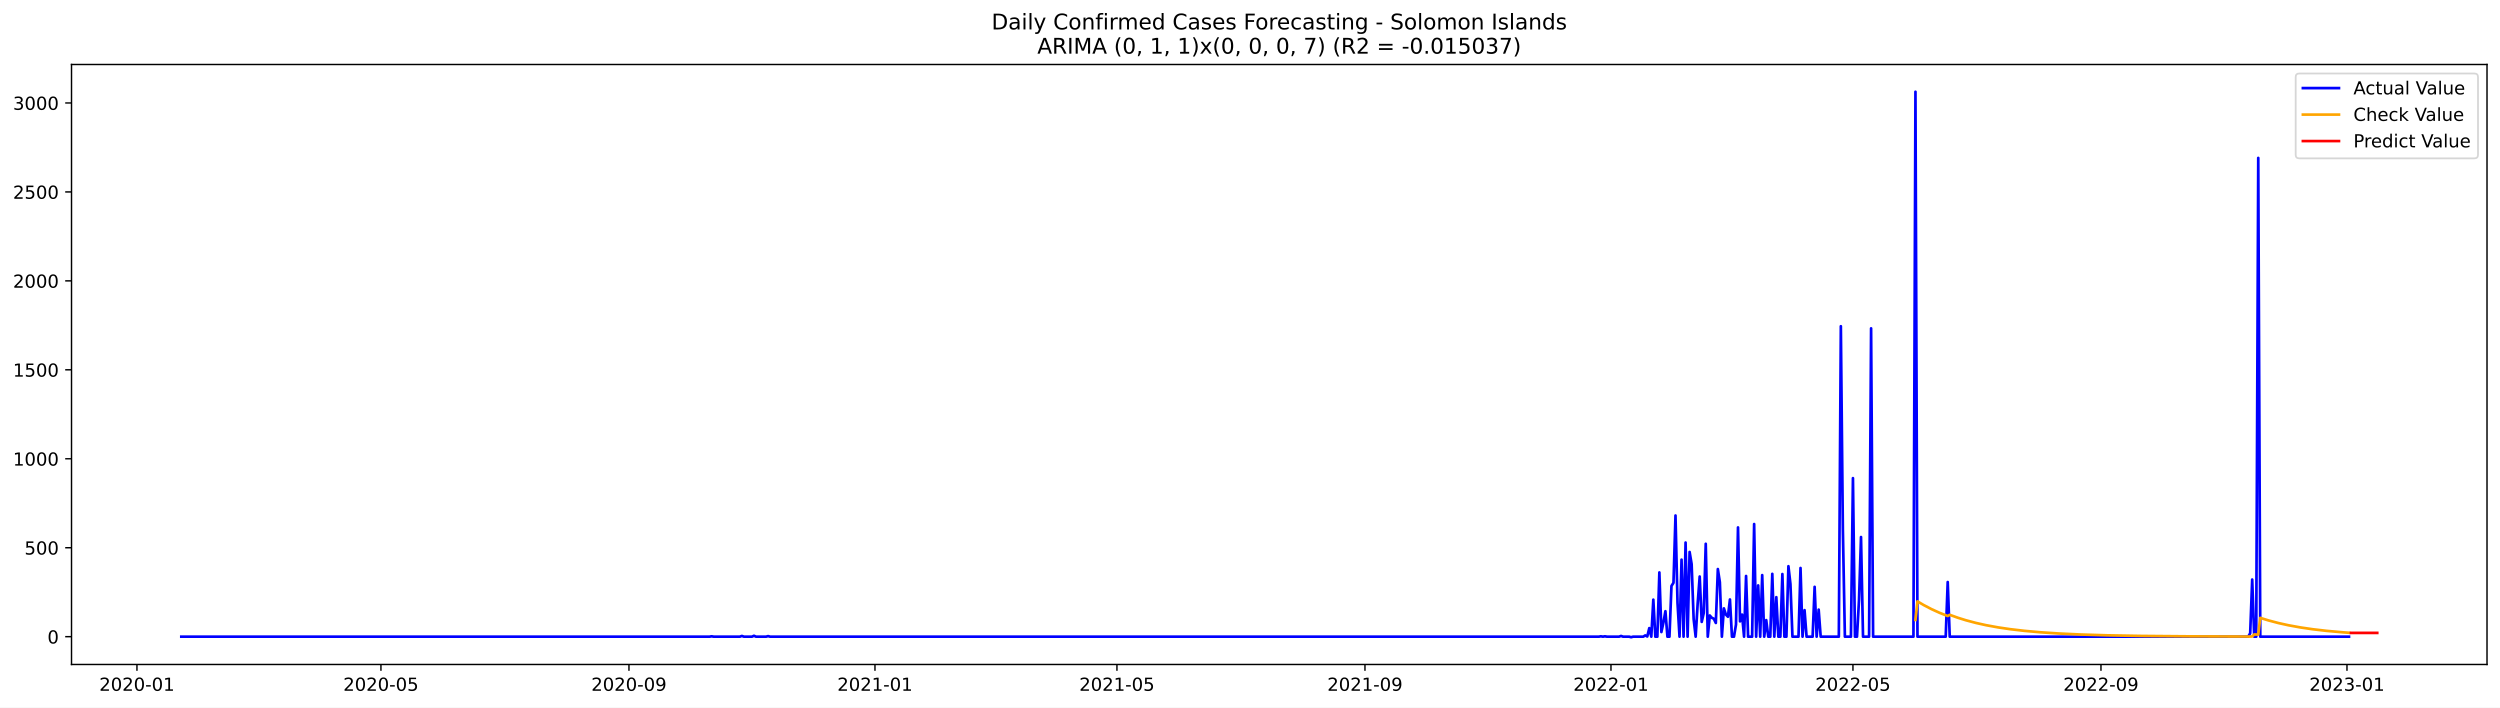
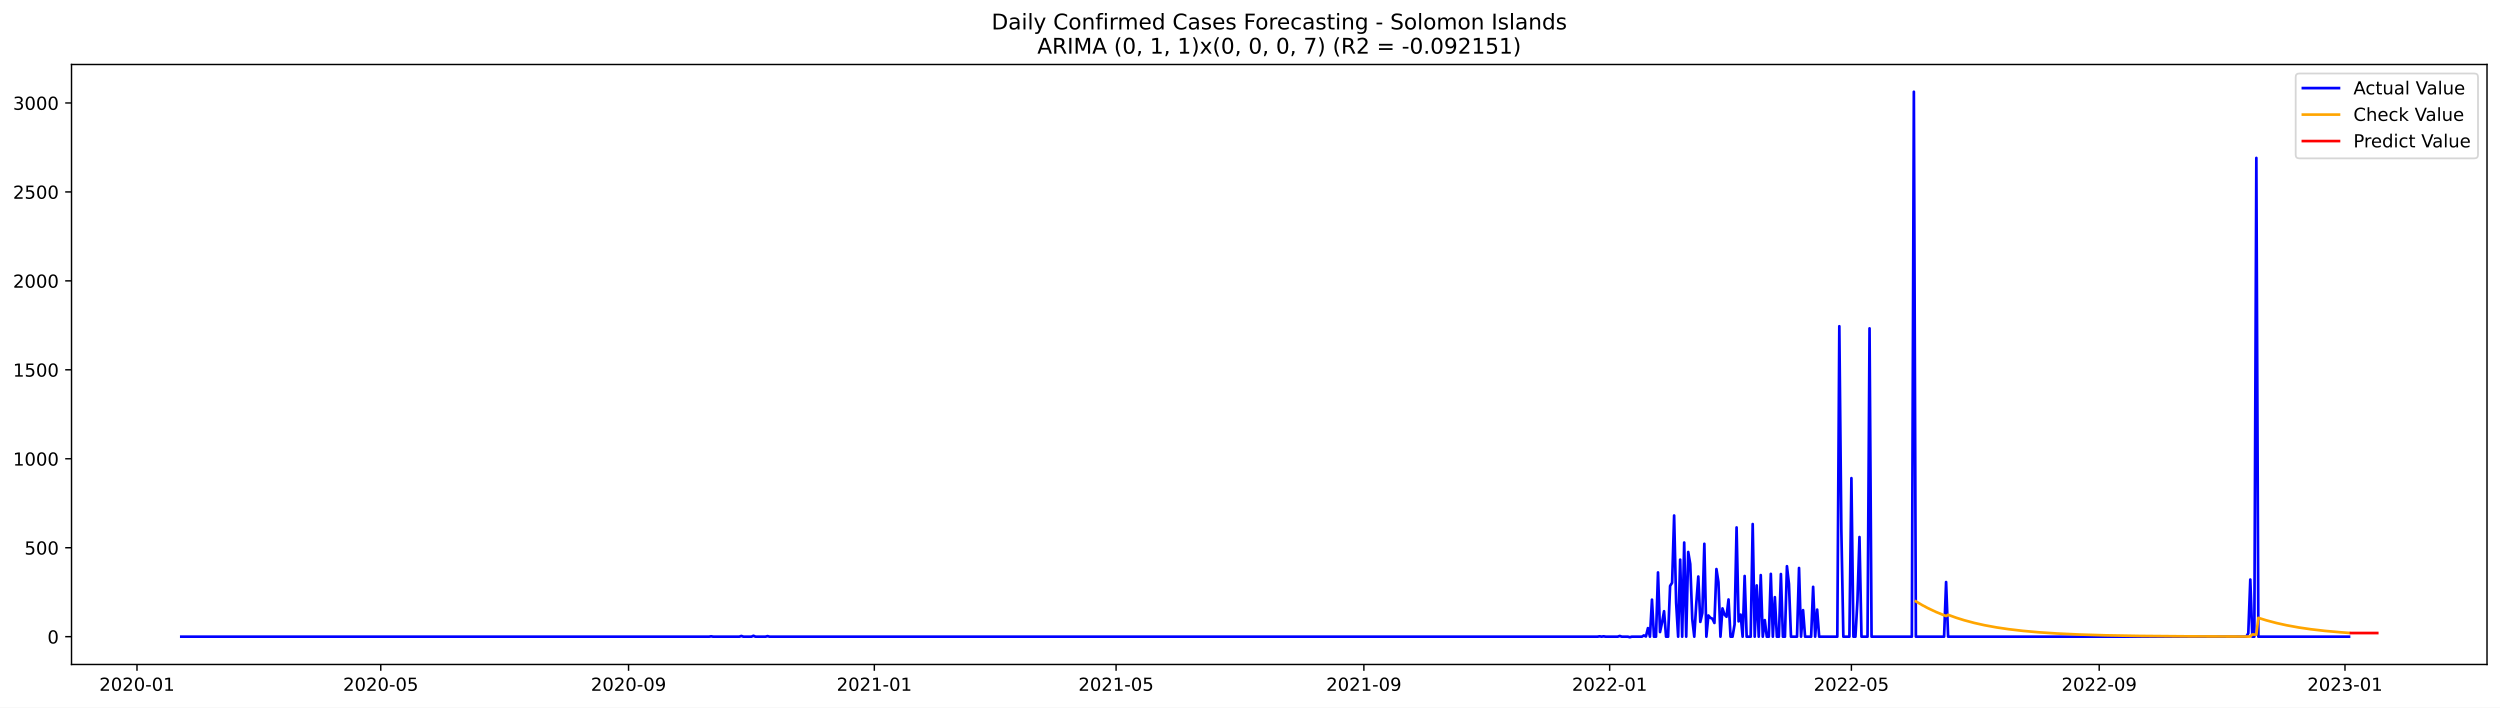
<svg xmlns="http://www.w3.org/2000/svg" xmlns:xlink="http://www.w3.org/1999/xlink" width="1386.05pt" height="392.274pt" viewBox="0 0 1386.05 392.274" version="1.1">
  <defs>
    <style type="text/css">*{stroke-linejoin: round; stroke-linecap: butt}</style>
  </defs>
  <g id="figure_1">
    <g id="patch_1">
      <path d="M 0 392.274  L 1386.05 392.274  L 1386.05 0  L 0 0  z " style="fill: #ffffff" />
    </g>
    <g id="axes_1">
      <g id="patch_2">
        <path d="M 39.65 368.396  L 1378.85 368.396  L 1378.85 35.755  L 39.65 35.755  z " style="fill: #ffffff" />
      </g>
      <g id="matplotlib.axis_1">
        <g id="xtick_1">
          <g id="line2d_1">
            <defs>
-               <path id="m6418fdd9ac" d="M 0 0  L 0 3.5  " style="stroke: #000000; stroke-width: 0.8" />
+               <path id="m5540fcd10d" d="M 0 0  L 0 3.5  " style="stroke: #000000; stroke-width: 0.8" />
            </defs>
            <g>
-               <use xlink:href="#m6418fdd9ac" x="75.928" y="368.396" style="stroke: #000000; stroke-width: 0.8" />
+               <use xlink:href="#m5540fcd10d" x="75.95" y="368.396" style="stroke: #000000; stroke-width: 0.8" />
            </g>
          </g>
          <g id="text_1">
-             <g transform="translate(55.03628 382.9939)scale(0.1 -0.1)">
+             <g transform="translate(55.05884 382.9939)scale(0.1 -0.1)">
              <defs>
                <path id="DejaVuSans-32" d="M 1228 531  L 3431 531  L 3431 0  L 469 0  L 469 531  Q 828 903 1448 1529  Q 2069 2156 2228 2338  Q 2531 2678 2651 2914  Q 2772 3150 2772 3378  Q 2772 3750 2511 3984  Q 2250 4219 1831 4219  Q 1534 4219 1204 4116  Q 875 4013 500 3803  L 500 4441  Q 881 4594 1212 4672  Q 1544 4750 1819 4750  Q 2544 4750 2975 4387  Q 3406 4025 3406 3419  Q 3406 3131 3298 2873  Q 3191 2616 2906 2266  Q 2828 2175 2409 1742  Q 1991 1309 1228 531  z " transform="scale(0.015625)" />
                <path id="DejaVuSans-30" d="M 2034 4250  Q 1547 4250 1301 3770  Q 1056 3291 1056 2328  Q 1056 1369 1301 889  Q 1547 409 2034 409  Q 2525 409 2770 889  Q 3016 1369 3016 2328  Q 3016 3291 2770 3770  Q 2525 4250 2034 4250  z M 2034 4750  Q 2819 4750 3233 4129  Q 3647 3509 3647 2328  Q 3647 1150 3233 529  Q 2819 -91 2034 -91  Q 1250 -91 836 529  Q 422 1150 422 2328  Q 422 3509 836 4129  Q 1250 4750 2034 4750  z " transform="scale(0.015625)" />
                <path id="DejaVuSans-2d" d="M 313 2009  L 1997 2009  L 1997 1497  L 313 1497  L 313 2009  z " transform="scale(0.015625)" />
                <path id="DejaVuSans-31" d="M 794 531  L 1825 531  L 1825 4091  L 703 3866  L 703 4441  L 1819 4666  L 2450 4666  L 2450 531  L 3481 531  L 3481 0  L 794 0  L 794 531  z " transform="scale(0.015625)" />
              </defs>
              <use xlink:href="#DejaVuSans-32" />
              <use xlink:href="#DejaVuSans-30" x="63.623" />
              <use xlink:href="#DejaVuSans-32" x="127.246" />
              <use xlink:href="#DejaVuSans-30" x="190.869" />
              <use xlink:href="#DejaVuSans-2d" x="254.492" />
              <use xlink:href="#DejaVuSans-30" x="290.576" />
              <use xlink:href="#DejaVuSans-31" x="354.199" />
            </g>
          </g>
        </g>
        <g id="xtick_2">
          <g id="line2d_2">
            <g>
-               <use xlink:href="#m6418fdd9ac" x="211.2" y="368.396" style="stroke: #000000; stroke-width: 0.8" />
+               <use xlink:href="#m5540fcd10d" x="211.099" y="368.396" style="stroke: #000000; stroke-width: 0.8" />
            </g>
          </g>
          <g id="text_2">
-             <g transform="translate(190.309 382.9939)scale(0.1 -0.1)">
+             <g transform="translate(190.2075 382.9939)scale(0.1 -0.1)">
              <defs>
                <path id="DejaVuSans-35" d="M 691 4666  L 3169 4666  L 3169 4134  L 1269 4134  L 1269 2991  Q 1406 3038 1543 3061  Q 1681 3084 1819 3084  Q 2600 3084 3056 2656  Q 3513 2228 3513 1497  Q 3513 744 3044 326  Q 2575 -91 1722 -91  Q 1428 -91 1123 -41  Q 819 9 494 109  L 494 744  Q 775 591 1075 516  Q 1375 441 1709 441  Q 2250 441 2565 725  Q 2881 1009 2881 1497  Q 2881 1984 2565 2268  Q 2250 2553 1709 2553  Q 1456 2553 1204 2497  Q 953 2441 691 2322  L 691 4666  z " transform="scale(0.015625)" />
              </defs>
              <use xlink:href="#DejaVuSans-32" />
              <use xlink:href="#DejaVuSans-30" x="63.623" />
              <use xlink:href="#DejaVuSans-32" x="127.246" />
              <use xlink:href="#DejaVuSans-30" x="190.869" />
              <use xlink:href="#DejaVuSans-2d" x="254.492" />
              <use xlink:href="#DejaVuSans-30" x="290.576" />
              <use xlink:href="#DejaVuSans-35" x="354.199" />
            </g>
          </g>
        </g>
        <g id="xtick_3">
          <g id="line2d_3">
            <g>
-               <use xlink:href="#m6418fdd9ac" x="348.709" y="368.396" style="stroke: #000000; stroke-width: 0.8" />
+               <use xlink:href="#m5540fcd10d" x="348.481" y="368.396" style="stroke: #000000; stroke-width: 0.8" />
            </g>
          </g>
          <g id="text_3">
-             <g transform="translate(327.8176 382.9939)scale(0.1 -0.1)">
+             <g transform="translate(327.59 382.9939)scale(0.1 -0.1)">
              <defs>
                <path id="DejaVuSans-39" d="M 703 97  L 703 672  Q 941 559 1184 500  Q 1428 441 1663 441  Q 2288 441 2617 861  Q 2947 1281 2994 2138  Q 2813 1869 2534 1725  Q 2256 1581 1919 1581  Q 1219 1581 811 2004  Q 403 2428 403 3163  Q 403 3881 828 4315  Q 1253 4750 1959 4750  Q 2769 4750 3195 4129  Q 3622 3509 3622 2328  Q 3622 1225 3098 567  Q 2575 -91 1691 -91  Q 1453 -91 1209 -44  Q 966 3 703 97  z M 1959 2075  Q 2384 2075 2632 2365  Q 2881 2656 2881 3163  Q 2881 3666 2632 3958  Q 2384 4250 1959 4250  Q 1534 4250 1286 3958  Q 1038 3666 1038 3163  Q 1038 2656 1286 2365  Q 1534 2075 1959 2075  z " transform="scale(0.015625)" />
              </defs>
              <use xlink:href="#DejaVuSans-32" />
              <use xlink:href="#DejaVuSans-30" x="63.623" />
              <use xlink:href="#DejaVuSans-32" x="127.246" />
              <use xlink:href="#DejaVuSans-30" x="190.869" />
              <use xlink:href="#DejaVuSans-2d" x="254.492" />
              <use xlink:href="#DejaVuSans-30" x="290.576" />
              <use xlink:href="#DejaVuSans-39" x="354.199" />
            </g>
          </g>
        </g>
        <g id="xtick_4">
          <g id="line2d_4">
            <g>
-               <use xlink:href="#m6418fdd9ac" x="485.1" y="368.396" style="stroke: #000000; stroke-width: 0.8" />
+               <use xlink:href="#m5540fcd10d" x="484.747" y="368.396" style="stroke: #000000; stroke-width: 0.8" />
            </g>
          </g>
          <g id="text_4">
-             <g transform="translate(464.2083 382.9939)scale(0.1 -0.1)">
+             <g transform="translate(463.8555 382.9939)scale(0.1 -0.1)">
              <use xlink:href="#DejaVuSans-32" />
              <use xlink:href="#DejaVuSans-30" x="63.623" />
              <use xlink:href="#DejaVuSans-32" x="127.246" />
              <use xlink:href="#DejaVuSans-31" x="190.869" />
              <use xlink:href="#DejaVuSans-2d" x="254.492" />
              <use xlink:href="#DejaVuSans-30" x="290.576" />
              <use xlink:href="#DejaVuSans-31" x="354.199" />
            </g>
          </g>
        </g>
        <g id="xtick_5">
          <g id="line2d_5">
            <g>
-               <use xlink:href="#m6418fdd9ac" x="619.255" y="368.396" style="stroke: #000000; stroke-width: 0.8" />
+               <use xlink:href="#m5540fcd10d" x="618.779" y="368.396" style="stroke: #000000; stroke-width: 0.8" />
            </g>
          </g>
          <g id="text_5">
-             <g transform="translate(598.3631 382.9939)scale(0.1 -0.1)">
+             <g transform="translate(597.8872 382.9939)scale(0.1 -0.1)">
              <use xlink:href="#DejaVuSans-32" />
              <use xlink:href="#DejaVuSans-30" x="63.623" />
              <use xlink:href="#DejaVuSans-32" x="127.246" />
              <use xlink:href="#DejaVuSans-31" x="190.869" />
              <use xlink:href="#DejaVuSans-2d" x="254.492" />
              <use xlink:href="#DejaVuSans-30" x="290.576" />
              <use xlink:href="#DejaVuSans-35" x="354.199" />
            </g>
          </g>
        </g>
        <g id="xtick_6">
          <g id="line2d_6">
            <g>
-               <use xlink:href="#m6418fdd9ac" x="756.763" y="368.396" style="stroke: #000000; stroke-width: 0.8" />
+               <use xlink:href="#m5540fcd10d" x="756.161" y="368.396" style="stroke: #000000; stroke-width: 0.8" />
            </g>
          </g>
          <g id="text_6">
-             <g transform="translate(735.8717 382.9939)scale(0.1 -0.1)">
+             <g transform="translate(735.2697 382.9939)scale(0.1 -0.1)">
              <use xlink:href="#DejaVuSans-32" />
              <use xlink:href="#DejaVuSans-30" x="63.623" />
              <use xlink:href="#DejaVuSans-32" x="127.246" />
              <use xlink:href="#DejaVuSans-31" x="190.869" />
              <use xlink:href="#DejaVuSans-2d" x="254.492" />
              <use xlink:href="#DejaVuSans-30" x="290.576" />
              <use xlink:href="#DejaVuSans-39" x="354.199" />
            </g>
          </g>
        </g>
        <g id="xtick_7">
          <g id="line2d_7">
            <g>
-               <use xlink:href="#m6418fdd9ac" x="893.154" y="368.396" style="stroke: #000000; stroke-width: 0.8" />
+               <use xlink:href="#m5540fcd10d" x="892.427" y="368.396" style="stroke: #000000; stroke-width: 0.8" />
            </g>
          </g>
          <g id="text_7">
-             <g transform="translate(872.2624 382.9939)scale(0.1 -0.1)">
+             <g transform="translate(871.5352 382.9939)scale(0.1 -0.1)">
              <use xlink:href="#DejaVuSans-32" />
              <use xlink:href="#DejaVuSans-30" x="63.623" />
              <use xlink:href="#DejaVuSans-32" x="127.246" />
              <use xlink:href="#DejaVuSans-32" x="190.869" />
              <use xlink:href="#DejaVuSans-2d" x="254.492" />
              <use xlink:href="#DejaVuSans-30" x="290.576" />
              <use xlink:href="#DejaVuSans-31" x="354.199" />
            </g>
          </g>
        </g>
        <g id="xtick_8">
          <g id="line2d_8">
            <g>
-               <use xlink:href="#m6418fdd9ac" x="1027.309" y="368.396" style="stroke: #000000; stroke-width: 0.8" />
+               <use xlink:href="#m5540fcd10d" x="1026.458" y="368.396" style="stroke: #000000; stroke-width: 0.8" />
            </g>
          </g>
          <g id="text_8">
-             <g transform="translate(1006.417 382.9939)scale(0.1 -0.1)">
+             <g transform="translate(1005.567 382.9939)scale(0.1 -0.1)">
              <use xlink:href="#DejaVuSans-32" />
              <use xlink:href="#DejaVuSans-30" x="63.623" />
              <use xlink:href="#DejaVuSans-32" x="127.246" />
              <use xlink:href="#DejaVuSans-32" x="190.869" />
              <use xlink:href="#DejaVuSans-2d" x="254.492" />
              <use xlink:href="#DejaVuSans-30" x="290.576" />
              <use xlink:href="#DejaVuSans-35" x="354.199" />
            </g>
          </g>
        </g>
        <g id="xtick_9">
          <g id="line2d_9">
            <g>
-               <use xlink:href="#m6418fdd9ac" x="1164.817" y="368.396" style="stroke: #000000; stroke-width: 0.8" />
+               <use xlink:href="#m5540fcd10d" x="1163.841" y="368.396" style="stroke: #000000; stroke-width: 0.8" />
            </g>
          </g>
          <g id="text_9">
-             <g transform="translate(1143.926 382.9939)scale(0.1 -0.1)">
+             <g transform="translate(1142.949 382.9939)scale(0.1 -0.1)">
              <use xlink:href="#DejaVuSans-32" />
              <use xlink:href="#DejaVuSans-30" x="63.623" />
              <use xlink:href="#DejaVuSans-32" x="127.246" />
              <use xlink:href="#DejaVuSans-32" x="190.869" />
              <use xlink:href="#DejaVuSans-2d" x="254.492" />
              <use xlink:href="#DejaVuSans-30" x="290.576" />
              <use xlink:href="#DejaVuSans-39" x="354.199" />
            </g>
          </g>
        </g>
        <g id="xtick_10">
          <g id="line2d_10">
            <g>
-               <use xlink:href="#m6418fdd9ac" x="1301.208" y="368.396" style="stroke: #000000; stroke-width: 0.8" />
+               <use xlink:href="#m5540fcd10d" x="1300.106" y="368.396" style="stroke: #000000; stroke-width: 0.8" />
            </g>
          </g>
          <g id="text_10">
-             <g transform="translate(1280.317 382.9939)scale(0.1 -0.1)">
+             <g transform="translate(1279.215 382.9939)scale(0.1 -0.1)">
              <defs>
                <path id="DejaVuSans-33" d="M 2597 2516  Q 3050 2419 3304 2112  Q 3559 1806 3559 1356  Q 3559 666 3084 287  Q 2609 -91 1734 -91  Q 1441 -91 1130 -33  Q 819 25 488 141  L 488 750  Q 750 597 1062 519  Q 1375 441 1716 441  Q 2309 441 2620 675  Q 2931 909 2931 1356  Q 2931 1769 2642 2001  Q 2353 2234 1838 2234  L 1294 2234  L 1294 2753  L 1863 2753  Q 2328 2753 2575 2939  Q 2822 3125 2822 3475  Q 2822 3834 2567 4026  Q 2313 4219 1838 4219  Q 1578 4219 1281 4162  Q 984 4106 628 3988  L 628 4550  Q 988 4650 1302 4700  Q 1616 4750 1894 4750  Q 2613 4750 3031 4423  Q 3450 4097 3450 3541  Q 3450 3153 3228 2886  Q 3006 2619 2597 2516  z " transform="scale(0.015625)" />
              </defs>
              <use xlink:href="#DejaVuSans-32" />
              <use xlink:href="#DejaVuSans-30" x="63.623" />
              <use xlink:href="#DejaVuSans-32" x="127.246" />
              <use xlink:href="#DejaVuSans-33" x="190.869" />
              <use xlink:href="#DejaVuSans-2d" x="254.492" />
              <use xlink:href="#DejaVuSans-30" x="290.576" />
              <use xlink:href="#DejaVuSans-31" x="354.199" />
            </g>
          </g>
        </g>
      </g>
      <g id="matplotlib.axis_2">
        <g id="ytick_1">
          <g id="line2d_11">
            <defs>
-               <path id="mc18c815f8c" d="M 0 0  L -3.5 0  " style="stroke: #000000; stroke-width: 0.8" />
+               <path id="me54e53b4fc" d="M 0 0  L -3.5 0  " style="stroke: #000000; stroke-width: 0.8" />
            </defs>
            <g>
-               <use xlink:href="#mc18c815f8c" x="39.65" y="352.98" style="stroke: #000000; stroke-width: 0.8" />
+               <use xlink:href="#me54e53b4fc" x="39.65" y="352.98" style="stroke: #000000; stroke-width: 0.8" />
            </g>
          </g>
          <g id="text_11">
            <g transform="translate(26.2875 356.7788)scale(0.1 -0.1)">
              <use xlink:href="#DejaVuSans-30" />
            </g>
          </g>
        </g>
        <g id="ytick_2">
          <g id="line2d_12">
            <g>
-               <use xlink:href="#mc18c815f8c" x="39.65" y="303.665" style="stroke: #000000; stroke-width: 0.8" />
+               <use xlink:href="#me54e53b4fc" x="39.65" y="303.665" style="stroke: #000000; stroke-width: 0.8" />
            </g>
          </g>
          <g id="text_12">
            <g transform="translate(13.5625 307.4638)scale(0.1 -0.1)">
              <use xlink:href="#DejaVuSans-35" />
              <use xlink:href="#DejaVuSans-30" x="63.623" />
              <use xlink:href="#DejaVuSans-30" x="127.246" />
            </g>
          </g>
        </g>
        <g id="ytick_3">
          <g id="line2d_13">
            <g>
-               <use xlink:href="#mc18c815f8c" x="39.65" y="254.349" style="stroke: #000000; stroke-width: 0.8" />
+               <use xlink:href="#me54e53b4fc" x="39.65" y="254.349" style="stroke: #000000; stroke-width: 0.8" />
            </g>
          </g>
          <g id="text_13">
            <g transform="translate(7.2 258.1487)scale(0.1 -0.1)">
              <use xlink:href="#DejaVuSans-31" />
              <use xlink:href="#DejaVuSans-30" x="63.623" />
              <use xlink:href="#DejaVuSans-30" x="127.246" />
              <use xlink:href="#DejaVuSans-30" x="190.869" />
            </g>
          </g>
        </g>
        <g id="ytick_4">
          <g id="line2d_14">
            <g>
-               <use xlink:href="#mc18c815f8c" x="39.65" y="205.034" style="stroke: #000000; stroke-width: 0.8" />
+               <use xlink:href="#me54e53b4fc" x="39.65" y="205.034" style="stroke: #000000; stroke-width: 0.8" />
            </g>
          </g>
          <g id="text_14">
            <g transform="translate(7.2 208.8336)scale(0.1 -0.1)">
              <use xlink:href="#DejaVuSans-31" />
              <use xlink:href="#DejaVuSans-35" x="63.623" />
              <use xlink:href="#DejaVuSans-30" x="127.246" />
              <use xlink:href="#DejaVuSans-30" x="190.869" />
            </g>
          </g>
        </g>
        <g id="ytick_5">
          <g id="line2d_15">
            <g>
-               <use xlink:href="#mc18c815f8c" x="39.65" y="155.719" style="stroke: #000000; stroke-width: 0.8" />
+               <use xlink:href="#me54e53b4fc" x="39.65" y="155.719" style="stroke: #000000; stroke-width: 0.8" />
            </g>
          </g>
          <g id="text_15">
            <g transform="translate(7.2 159.5186)scale(0.1 -0.1)">
              <use xlink:href="#DejaVuSans-32" />
              <use xlink:href="#DejaVuSans-30" x="63.623" />
              <use xlink:href="#DejaVuSans-30" x="127.246" />
              <use xlink:href="#DejaVuSans-30" x="190.869" />
            </g>
          </g>
        </g>
        <g id="ytick_6">
          <g id="line2d_16">
            <g>
-               <use xlink:href="#mc18c815f8c" x="39.65" y="106.404" style="stroke: #000000; stroke-width: 0.8" />
+               <use xlink:href="#me54e53b4fc" x="39.65" y="106.404" style="stroke: #000000; stroke-width: 0.8" />
            </g>
          </g>
          <g id="text_16">
            <g transform="translate(7.2 110.2035)scale(0.1 -0.1)">
              <use xlink:href="#DejaVuSans-32" />
              <use xlink:href="#DejaVuSans-35" x="63.623" />
              <use xlink:href="#DejaVuSans-30" x="127.246" />
              <use xlink:href="#DejaVuSans-30" x="190.869" />
            </g>
          </g>
        </g>
        <g id="ytick_7">
          <g id="line2d_17">
            <g>
-               <use xlink:href="#mc18c815f8c" x="39.65" y="57.089" style="stroke: #000000; stroke-width: 0.8" />
+               <use xlink:href="#me54e53b4fc" x="39.65" y="57.089" style="stroke: #000000; stroke-width: 0.8" />
            </g>
          </g>
          <g id="text_17">
            <g transform="translate(7.2 60.88842)scale(0.1 -0.1)">
              <use xlink:href="#DejaVuSans-33" />
              <use xlink:href="#DejaVuSans-30" x="63.623" />
              <use xlink:href="#DejaVuSans-30" x="127.246" />
              <use xlink:href="#DejaVuSans-30" x="190.869" />
            </g>
          </g>
        </g>
      </g>
      <g id="line2d_18">
-         <path d="M 100.523 352.98  L 393.427 352.98  L 394.545 352.782  L 395.663 352.98  L 410.197 352.98  L 411.315 352.585  L 412.433 352.98  L 416.904 352.98  L 418.022 352.486  L 419.14 352.98  L 424.73 352.98  L 425.848 352.684  L 426.966 352.98  L 886.446 352.98  L 887.564 352.782  L 888.682 352.98  L 889.8 352.782  L 890.918 352.98  L 897.626 352.98  L 898.744 352.585  L 899.862 352.98  L 903.215 352.98  L 904.333 353.276  L 905.451 352.98  L 911.041 352.98  L 912.159 352.289  L 913.277 352.881  L 914.395 348.245  L 915.513 352.98  L 916.631 332.465  L 917.749 352.98  L 918.867 352.98  L 919.985 317.374  L 921.103 350.415  L 922.221 345.188  L 923.339 338.875  L 924.457 352.98  L 925.575 352.98  L 926.693 324.87  L 927.81 323.095  L 928.928 285.812  L 930.046 334.24  L 931.164 352.98  L 932.282 310.273  L 933.4 352.98  L 934.518 300.804  L 935.636 352.98  L 936.754 306.032  L 937.872 312.739  L 938.99 343.215  L 940.108 352.98  L 941.226 334.536  L 942.344 319.643  L 943.462 344.793  L 944.58 339.862  L 945.698 301.495  L 946.816 352.98  L 947.934 341.243  L 949.052 342.525  L 950.17 343.018  L 951.288 345.385  L 952.406 315.5  L 953.523 322.799  L 954.641 352.98  L 955.759 337.297  L 956.877 340.749  L 957.995 341.933  L 959.113 332.366  L 960.231 352.98  L 961.349 352.98  L 962.467 346.273  L 963.585 292.421  L 964.703 344.497  L 965.821 340.749  L 966.939 352.98  L 968.057 319.347  L 969.175 352.98  L 971.411 352.98  L 972.529 290.547  L 973.647 352.98  L 974.765 324.574  L 975.883 352.98  L 977.001 318.854  L 978.119 352.98  L 979.236 343.807  L 980.354 352.98  L 981.472 352.98  L 982.59 318.163  L 983.708 352.98  L 984.826 331.084  L 985.944 352.98  L 987.062 352.98  L 988.18 318.262  L 989.298 352.98  L 990.416 352.98  L 991.534 313.922  L 992.652 323.785  L 993.77 352.98  L 997.124 352.98  L 998.242 314.908  L 999.36 352.98  L 1000.478 338.284  L 1001.596 352.98  L 1004.949 352.98  L 1006.067 325.363  L 1007.185 352.98  L 1008.303 337.988  L 1009.421 352.98  L 1019.483 352.98  L 1020.601 180.87  L 1021.719 293.407  L 1022.837 352.98  L 1026.191 352.98  L 1027.309 265.1  L 1028.427 352.98  L 1029.545 352.98  L 1030.662 332.859  L 1031.78 297.747  L 1032.898 352.98  L 1036.252 352.98  L 1037.37 182.054  L 1038.488 352.98  L 1060.847 352.98  L 1061.965 50.876  L 1063.083 352.98  L 1078.735 352.98  L 1079.853 322.7  L 1080.971 352.98  L 1246.428 352.98  L 1247.546 351.106  L 1248.664 321.319  L 1249.782 352.98  L 1250.9 352.98  L 1252.018 87.566  L 1253.136 352.98  L 1302.326 352.98  L 1302.326 352.98  " clip-path="url(#p4c3e282654)" style="fill: none; stroke: #0000ff; stroke-width: 1.5; stroke-linecap: square" />
+         <path d="M 100.523 352.98  L 393.159 352.98  L 394.276 352.782  L 395.392 352.98  L 409.913 352.98  L 411.029 352.585  L 412.146 352.98  L 416.614 352.98  L 417.731 352.486  L 418.848 352.98  L 424.433 352.98  L 425.55 352.684  L 426.667 352.98  L 885.725 352.98  L 886.842 352.782  L 887.959 352.98  L 889.076 352.782  L 890.193 352.98  L 896.894 352.98  L 898.011 352.585  L 899.128 352.98  L 902.479 352.98  L 903.596 353.276  L 904.713 352.98  L 910.298 352.98  L 911.414 352.289  L 912.531 352.881  L 913.648 348.245  L 914.765 352.98  L 915.882 332.465  L 916.999 352.98  L 918.116 352.98  L 919.233 317.374  L 920.35 350.415  L 921.467 345.188  L 922.584 338.875  L 923.701 352.98  L 924.818 352.98  L 925.935 324.87  L 927.052 323.095  L 928.168 285.812  L 929.285 334.24  L 930.402 352.98  L 931.519 310.273  L 932.636 352.98  L 933.753 300.804  L 934.87 352.98  L 935.987 306.032  L 937.104 312.739  L 938.221 343.215  L 939.338 352.98  L 940.455 334.536  L 941.572 319.643  L 942.689 344.793  L 943.805 339.862  L 944.922 301.495  L 946.039 352.98  L 947.156 341.243  L 948.273 342.525  L 949.39 343.018  L 950.507 345.385  L 951.624 315.5  L 952.741 322.799  L 953.858 352.98  L 954.975 337.297  L 956.092 340.749  L 957.209 341.933  L 958.326 332.366  L 959.442 352.98  L 960.559 352.98  L 961.676 346.273  L 962.793 292.421  L 963.91 344.497  L 965.027 340.749  L 966.144 352.98  L 967.261 319.347  L 968.378 352.98  L 970.612 352.98  L 971.729 290.547  L 972.846 352.98  L 973.963 324.574  L 975.08 352.98  L 976.196 318.854  L 977.313 352.98  L 978.43 343.807  L 979.547 352.98  L 980.664 352.98  L 981.781 318.163  L 982.898 352.98  L 984.015 331.084  L 985.132 352.98  L 986.249 352.98  L 987.366 318.262  L 988.483 352.98  L 989.6 352.98  L 990.717 313.922  L 991.833 323.785  L 992.95 352.98  L 996.301 352.98  L 997.418 314.908  L 998.535 352.98  L 999.652 338.284  L 1000.769 352.98  L 1004.12 352.98  L 1005.237 325.363  L 1006.354 352.98  L 1007.471 337.988  L 1008.587 352.98  L 1018.64 352.98  L 1019.757 180.87  L 1020.874 293.407  L 1021.991 352.98  L 1025.341 352.98  L 1026.458 265.1  L 1027.575 352.98  L 1028.692 352.98  L 1029.809 332.859  L 1030.926 297.747  L 1032.043 352.98  L 1035.394 352.98  L 1036.511 182.054  L 1037.628 352.98  L 1059.966 352.98  L 1061.083 50.876  L 1062.2 352.98  L 1077.837 352.98  L 1078.954 322.7  L 1080.071 352.98  L 1245.377 352.98  L 1246.494 351.106  L 1247.611 321.319  L 1248.728 352.98  L 1249.844 352.98  L 1250.961 87.566  L 1252.078 352.98  L 1302.34 352.98  L 1302.34 352.98  " clip-path="url(#p10fe02a114)" style="fill: none; stroke: #0000ff; stroke-width: 1.5; stroke-linecap: square" />
      </g>
      <g id="line2d_19">
-         <path d="M 1061.965 343.686  L 1063.083 333.412  L 1066.437 335.4  L 1070.909 337.741  L 1075.381 339.769  L 1079.853 341.528  L 1080.971 340.868  L 1085.442 342.48  L 1089.914 343.878  L 1095.504 345.366  L 1101.094 346.612  L 1107.801 347.84  L 1114.509 348.831  L 1122.335 349.749  L 1131.279 350.552  L 1141.34 351.219  L 1153.638 351.791  L 1168.171 352.233  L 1187.176 352.573  L 1214.007 352.807  L 1247.546 352.92  L 1248.664 352.857  L 1249.782 351.75  L 1252.018 351.835  L 1253.136 342.563  L 1257.608 343.95  L 1263.197 345.426  L 1268.787 346.662  L 1275.495 347.88  L 1282.203 348.864  L 1290.028 349.774  L 1298.972 350.571  L 1302.326 350.816  L 1302.326 350.816  " clip-path="url(#p4c3e282654)" style="fill: none; stroke: #ffa500; stroke-width: 1.5; stroke-linecap: square" />
+         <path d="M 1062.2 333.408  L 1065.551 335.398  L 1068.902 337.185  L 1073.369 339.289  L 1077.837 341.113  L 1078.954 341.53  L 1080.071 340.869  L 1084.539 342.482  L 1089.006 343.88  L 1094.591 345.369  L 1100.176 346.615  L 1106.877 347.843  L 1113.579 348.835  L 1121.397 349.752  L 1130.333 350.555  L 1140.385 351.222  L 1152.672 351.793  L 1167.192 352.234  L 1186.179 352.574  L 1212.986 352.807  L 1246.494 352.921  L 1247.611 352.857  L 1248.728 351.75  L 1250.961 351.835  L 1252.078 342.556  L 1256.546 343.945  L 1262.131 345.423  L 1267.715 346.66  L 1274.417 347.88  L 1281.119 348.864  L 1288.937 349.775  L 1297.873 350.572  L 1302.34 350.893  L 1302.34 350.893  " clip-path="url(#p10fe02a114)" style="fill: none; stroke: #ffa500; stroke-width: 1.5; stroke-linecap: square" />
      </g>
      <g id="line2d_20">
-         <path d="M 1303.444 350.892  L 1304.562 350.892  L 1305.68 350.892  L 1306.798 350.892  L 1307.916 350.892  L 1309.034 350.892  L 1310.152 350.892  L 1311.27 350.892  L 1312.387 350.892  L 1313.505 350.892  L 1314.623 350.892  L 1315.741 350.892  L 1316.859 350.892  L 1317.977 350.892  " clip-path="url(#p4c3e282654)" style="fill: none; stroke: #ff0000; stroke-width: 1.5; stroke-linecap: square" />
+         <path d="M 1303.457 350.966  L 1304.574 350.966  L 1305.691 350.966  L 1306.808 350.966  L 1307.925 350.966  L 1309.042 350.966  L 1310.159 350.966  L 1311.276 350.966  L 1312.393 350.966  L 1313.51 350.966  L 1314.626 350.966  L 1315.743 350.966  L 1316.86 350.966  L 1317.977 350.966  " clip-path="url(#p10fe02a114)" style="fill: none; stroke: #ff0000; stroke-width: 1.5; stroke-linecap: square" />
      </g>
      <g id="patch_3">
        <path d="M 39.65 368.396  L 39.65 35.755  " style="fill: none; stroke: #000000; stroke-width: 0.8; stroke-linejoin: miter; stroke-linecap: square" />
      </g>
      <g id="patch_4">
        <path d="M 1378.85 368.396  L 1378.85 35.755  " style="fill: none; stroke: #000000; stroke-width: 0.8; stroke-linejoin: miter; stroke-linecap: square" />
      </g>
      <g id="patch_5">
        <path d="M 39.65 368.396  L 1378.85 368.396  " style="fill: none; stroke: #000000; stroke-width: 0.8; stroke-linejoin: miter; stroke-linecap: square" />
      </g>
      <g id="patch_6">
        <path d="M 39.65 35.755  L 1378.85 35.755  " style="fill: none; stroke: #000000; stroke-width: 0.8; stroke-linejoin: miter; stroke-linecap: square" />
      </g>
      <g id="text_18">
        <g transform="translate(549.7297 16.31812)scale(0.12 -0.12)">
          <defs>
            <path id="DejaVuSans-44" d="M 1259 4147  L 1259 519  L 2022 519  Q 2988 519 3436 956  Q 3884 1394 3884 2338  Q 3884 3275 3436 3711  Q 2988 4147 2022 4147  L 1259 4147  z M 628 4666  L 1925 4666  Q 3281 4666 3915 4102  Q 4550 3538 4550 2338  Q 4550 1131 3912 565  Q 3275 0 1925 0  L 628 0  L 628 4666  z " transform="scale(0.015625)" />
            <path id="DejaVuSans-61" d="M 2194 1759  Q 1497 1759 1228 1600  Q 959 1441 959 1056  Q 959 750 1161 570  Q 1363 391 1709 391  Q 2188 391 2477 730  Q 2766 1069 2766 1631  L 2766 1759  L 2194 1759  z M 3341 1997  L 3341 0  L 2766 0  L 2766 531  Q 2569 213 2275 61  Q 1981 -91 1556 -91  Q 1019 -91 701 211  Q 384 513 384 1019  Q 384 1609 779 1909  Q 1175 2209 1959 2209  L 2766 2209  L 2766 2266  Q 2766 2663 2505 2880  Q 2244 3097 1772 3097  Q 1472 3097 1187 3025  Q 903 2953 641 2809  L 641 3341  Q 956 3463 1253 3523  Q 1550 3584 1831 3584  Q 2591 3584 2966 3190  Q 3341 2797 3341 1997  z " transform="scale(0.015625)" />
            <path id="DejaVuSans-69" d="M 603 3500  L 1178 3500  L 1178 0  L 603 0  L 603 3500  z M 603 4863  L 1178 4863  L 1178 4134  L 603 4134  L 603 4863  z " transform="scale(0.015625)" />
            <path id="DejaVuSans-6c" d="M 603 4863  L 1178 4863  L 1178 0  L 603 0  L 603 4863  z " transform="scale(0.015625)" />
            <path id="DejaVuSans-79" d="M 2059 -325  Q 1816 -950 1584 -1140  Q 1353 -1331 966 -1331  L 506 -1331  L 506 -850  L 844 -850  Q 1081 -850 1212 -737  Q 1344 -625 1503 -206  L 1606 56  L 191 3500  L 800 3500  L 1894 763  L 2988 3500  L 3597 3500  L 2059 -325  z " transform="scale(0.015625)" />
            <path id="DejaVuSans-20" transform="scale(0.015625)" />
            <path id="DejaVuSans-43" d="M 4122 4306  L 4122 3641  Q 3803 3938 3442 4084  Q 3081 4231 2675 4231  Q 1875 4231 1450 3742  Q 1025 3253 1025 2328  Q 1025 1406 1450 917  Q 1875 428 2675 428  Q 3081 428 3442 575  Q 3803 722 4122 1019  L 4122 359  Q 3791 134 3420 21  Q 3050 -91 2638 -91  Q 1578 -91 968 557  Q 359 1206 359 2328  Q 359 3453 968 4101  Q 1578 4750 2638 4750  Q 3056 4750 3426 4639  Q 3797 4528 4122 4306  z " transform="scale(0.015625)" />
            <path id="DejaVuSans-6f" d="M 1959 3097  Q 1497 3097 1228 2736  Q 959 2375 959 1747  Q 959 1119 1226 758  Q 1494 397 1959 397  Q 2419 397 2687 759  Q 2956 1122 2956 1747  Q 2956 2369 2687 2733  Q 2419 3097 1959 3097  z M 1959 3584  Q 2709 3584 3137 3096  Q 3566 2609 3566 1747  Q 3566 888 3137 398  Q 2709 -91 1959 -91  Q 1206 -91 779 398  Q 353 888 353 1747  Q 353 2609 779 3096  Q 1206 3584 1959 3584  z " transform="scale(0.015625)" />
            <path id="DejaVuSans-6e" d="M 3513 2113  L 3513 0  L 2938 0  L 2938 2094  Q 2938 2591 2744 2837  Q 2550 3084 2163 3084  Q 1697 3084 1428 2787  Q 1159 2491 1159 1978  L 1159 0  L 581 0  L 581 3500  L 1159 3500  L 1159 2956  Q 1366 3272 1645 3428  Q 1925 3584 2291 3584  Q 2894 3584 3203 3211  Q 3513 2838 3513 2113  z " transform="scale(0.015625)" />
            <path id="DejaVuSans-66" d="M 2375 4863  L 2375 4384  L 1825 4384  Q 1516 4384 1395 4259  Q 1275 4134 1275 3809  L 1275 3500  L 2222 3500  L 2222 3053  L 1275 3053  L 1275 0  L 697 0  L 697 3053  L 147 3053  L 147 3500  L 697 3500  L 697 3744  Q 697 4328 969 4595  Q 1241 4863 1831 4863  L 2375 4863  z " transform="scale(0.015625)" />
            <path id="DejaVuSans-72" d="M 2631 2963  Q 2534 3019 2420 3045  Q 2306 3072 2169 3072  Q 1681 3072 1420 2755  Q 1159 2438 1159 1844  L 1159 0  L 581 0  L 581 3500  L 1159 3500  L 1159 2956  Q 1341 3275 1631 3429  Q 1922 3584 2338 3584  Q 2397 3584 2469 3576  Q 2541 3569 2628 3553  L 2631 2963  z " transform="scale(0.015625)" />
            <path id="DejaVuSans-6d" d="M 3328 2828  Q 3544 3216 3844 3400  Q 4144 3584 4550 3584  Q 5097 3584 5394 3201  Q 5691 2819 5691 2113  L 5691 0  L 5113 0  L 5113 2094  Q 5113 2597 4934 2840  Q 4756 3084 4391 3084  Q 3944 3084 3684 2787  Q 3425 2491 3425 1978  L 3425 0  L 2847 0  L 2847 2094  Q 2847 2600 2669 2842  Q 2491 3084 2119 3084  Q 1678 3084 1418 2786  Q 1159 2488 1159 1978  L 1159 0  L 581 0  L 581 3500  L 1159 3500  L 1159 2956  Q 1356 3278 1631 3431  Q 1906 3584 2284 3584  Q 2666 3584 2933 3390  Q 3200 3197 3328 2828  z " transform="scale(0.015625)" />
            <path id="DejaVuSans-65" d="M 3597 1894  L 3597 1613  L 953 1613  Q 991 1019 1311 708  Q 1631 397 2203 397  Q 2534 397 2845 478  Q 3156 559 3463 722  L 3463 178  Q 3153 47 2828 -22  Q 2503 -91 2169 -91  Q 1331 -91 842 396  Q 353 884 353 1716  Q 353 2575 817 3079  Q 1281 3584 2069 3584  Q 2775 3584 3186 3129  Q 3597 2675 3597 1894  z M 3022 2063  Q 3016 2534 2758 2815  Q 2500 3097 2075 3097  Q 1594 3097 1305 2825  Q 1016 2553 972 2059  L 3022 2063  z " transform="scale(0.015625)" />
            <path id="DejaVuSans-64" d="M 2906 2969  L 2906 4863  L 3481 4863  L 3481 0  L 2906 0  L 2906 525  Q 2725 213 2448 61  Q 2172 -91 1784 -91  Q 1150 -91 751 415  Q 353 922 353 1747  Q 353 2572 751 3078  Q 1150 3584 1784 3584  Q 2172 3584 2448 3432  Q 2725 3281 2906 2969  z M 947 1747  Q 947 1113 1208 752  Q 1469 391 1925 391  Q 2381 391 2643 752  Q 2906 1113 2906 1747  Q 2906 2381 2643 2742  Q 2381 3103 1925 3103  Q 1469 3103 1208 2742  Q 947 2381 947 1747  z " transform="scale(0.015625)" />
            <path id="DejaVuSans-73" d="M 2834 3397  L 2834 2853  Q 2591 2978 2328 3040  Q 2066 3103 1784 3103  Q 1356 3103 1142 2972  Q 928 2841 928 2578  Q 928 2378 1081 2264  Q 1234 2150 1697 2047  L 1894 2003  Q 2506 1872 2764 1633  Q 3022 1394 3022 966  Q 3022 478 2636 193  Q 2250 -91 1575 -91  Q 1294 -91 989 -36  Q 684 19 347 128  L 347 722  Q 666 556 975 473  Q 1284 391 1588 391  Q 1994 391 2212 530  Q 2431 669 2431 922  Q 2431 1156 2273 1281  Q 2116 1406 1581 1522  L 1381 1569  Q 847 1681 609 1914  Q 372 2147 372 2553  Q 372 3047 722 3315  Q 1072 3584 1716 3584  Q 2034 3584 2315 3537  Q 2597 3491 2834 3397  z " transform="scale(0.015625)" />
            <path id="DejaVuSans-46" d="M 628 4666  L 3309 4666  L 3309 4134  L 1259 4134  L 1259 2759  L 3109 2759  L 3109 2228  L 1259 2228  L 1259 0  L 628 0  L 628 4666  z " transform="scale(0.015625)" />
            <path id="DejaVuSans-63" d="M 3122 3366  L 3122 2828  Q 2878 2963 2633 3030  Q 2388 3097 2138 3097  Q 1578 3097 1268 2742  Q 959 2388 959 1747  Q 959 1106 1268 751  Q 1578 397 2138 397  Q 2388 397 2633 464  Q 2878 531 3122 666  L 3122 134  Q 2881 22 2623 -34  Q 2366 -91 2075 -91  Q 1284 -91 818 406  Q 353 903 353 1747  Q 353 2603 823 3093  Q 1294 3584 2113 3584  Q 2378 3584 2631 3529  Q 2884 3475 3122 3366  z " transform="scale(0.015625)" />
            <path id="DejaVuSans-74" d="M 1172 4494  L 1172 3500  L 2356 3500  L 2356 3053  L 1172 3053  L 1172 1153  Q 1172 725 1289 603  Q 1406 481 1766 481  L 2356 481  L 2356 0  L 1766 0  Q 1100 0 847 248  Q 594 497 594 1153  L 594 3053  L 172 3053  L 172 3500  L 594 3500  L 594 4494  L 1172 4494  z " transform="scale(0.015625)" />
            <path id="DejaVuSans-67" d="M 2906 1791  Q 2906 2416 2648 2759  Q 2391 3103 1925 3103  Q 1463 3103 1205 2759  Q 947 2416 947 1791  Q 947 1169 1205 825  Q 1463 481 1925 481  Q 2391 481 2648 825  Q 2906 1169 2906 1791  z M 3481 434  Q 3481 -459 3084 -895  Q 2688 -1331 1869 -1331  Q 1566 -1331 1297 -1286  Q 1028 -1241 775 -1147  L 775 -588  Q 1028 -725 1275 -790  Q 1522 -856 1778 -856  Q 2344 -856 2625 -561  Q 2906 -266 2906 331  L 2906 616  Q 2728 306 2450 153  Q 2172 0 1784 0  Q 1141 0 747 490  Q 353 981 353 1791  Q 353 2603 747 3093  Q 1141 3584 1784 3584  Q 2172 3584 2450 3431  Q 2728 3278 2906 2969  L 2906 3500  L 3481 3500  L 3481 434  z " transform="scale(0.015625)" />
            <path id="DejaVuSans-53" d="M 3425 4513  L 3425 3897  Q 3066 4069 2747 4153  Q 2428 4238 2131 4238  Q 1616 4238 1336 4038  Q 1056 3838 1056 3469  Q 1056 3159 1242 3001  Q 1428 2844 1947 2747  L 2328 2669  Q 3034 2534 3370 2195  Q 3706 1856 3706 1288  Q 3706 609 3251 259  Q 2797 -91 1919 -91  Q 1588 -91 1214 -16  Q 841 59 441 206  L 441 856  Q 825 641 1194 531  Q 1563 422 1919 422  Q 2459 422 2753 634  Q 3047 847 3047 1241  Q 3047 1584 2836 1778  Q 2625 1972 2144 2069  L 1759 2144  Q 1053 2284 737 2584  Q 422 2884 422 3419  Q 422 4038 858 4394  Q 1294 4750 2059 4750  Q 2388 4750 2728 4690  Q 3069 4631 3425 4513  z " transform="scale(0.015625)" />
            <path id="DejaVuSans-49" d="M 628 4666  L 1259 4666  L 1259 0  L 628 0  L 628 4666  z " transform="scale(0.015625)" />
          </defs>
          <use xlink:href="#DejaVuSans-44" />
          <use xlink:href="#DejaVuSans-61" x="77.002" />
          <use xlink:href="#DejaVuSans-69" x="138.281" />
          <use xlink:href="#DejaVuSans-6c" x="166.064" />
          <use xlink:href="#DejaVuSans-79" x="193.848" />
          <use xlink:href="#DejaVuSans-20" x="253.027" />
          <use xlink:href="#DejaVuSans-43" x="284.814" />
          <use xlink:href="#DejaVuSans-6f" x="354.639" />
          <use xlink:href="#DejaVuSans-6e" x="415.82" />
          <use xlink:href="#DejaVuSans-66" x="479.199" />
          <use xlink:href="#DejaVuSans-69" x="514.404" />
          <use xlink:href="#DejaVuSans-72" x="542.188" />
          <use xlink:href="#DejaVuSans-6d" x="581.551" />
          <use xlink:href="#DejaVuSans-65" x="678.963" />
          <use xlink:href="#DejaVuSans-64" x="740.486" />
          <use xlink:href="#DejaVuSans-20" x="803.963" />
          <use xlink:href="#DejaVuSans-43" x="835.75" />
          <use xlink:href="#DejaVuSans-61" x="905.574" />
          <use xlink:href="#DejaVuSans-73" x="966.854" />
          <use xlink:href="#DejaVuSans-65" x="1018.953" />
          <use xlink:href="#DejaVuSans-73" x="1080.477" />
          <use xlink:href="#DejaVuSans-20" x="1132.576" />
          <use xlink:href="#DejaVuSans-46" x="1164.363" />
          <use xlink:href="#DejaVuSans-6f" x="1218.258" />
          <use xlink:href="#DejaVuSans-72" x="1279.439" />
          <use xlink:href="#DejaVuSans-65" x="1318.303" />
          <use xlink:href="#DejaVuSans-63" x="1379.826" />
          <use xlink:href="#DejaVuSans-61" x="1434.807" />
          <use xlink:href="#DejaVuSans-73" x="1496.086" />
          <use xlink:href="#DejaVuSans-74" x="1548.186" />
          <use xlink:href="#DejaVuSans-69" x="1587.395" />
          <use xlink:href="#DejaVuSans-6e" x="1615.178" />
          <use xlink:href="#DejaVuSans-67" x="1678.557" />
          <use xlink:href="#DejaVuSans-20" x="1742.033" />
          <use xlink:href="#DejaVuSans-2d" x="1773.82" />
          <use xlink:href="#DejaVuSans-20" x="1809.904" />
          <use xlink:href="#DejaVuSans-53" x="1841.691" />
          <use xlink:href="#DejaVuSans-6f" x="1905.168" />
          <use xlink:href="#DejaVuSans-6c" x="1966.35" />
          <use xlink:href="#DejaVuSans-6f" x="1994.133" />
          <use xlink:href="#DejaVuSans-6d" x="2055.314" />
          <use xlink:href="#DejaVuSans-6f" x="2152.727" />
          <use xlink:href="#DejaVuSans-6e" x="2213.908" />
          <use xlink:href="#DejaVuSans-20" x="2277.287" />
          <use xlink:href="#DejaVuSans-49" x="2309.074" />
          <use xlink:href="#DejaVuSans-73" x="2338.566" />
          <use xlink:href="#DejaVuSans-6c" x="2390.666" />
          <use xlink:href="#DejaVuSans-61" x="2418.449" />
          <use xlink:href="#DejaVuSans-6e" x="2479.729" />
          <use xlink:href="#DejaVuSans-64" x="2543.107" />
          <use xlink:href="#DejaVuSans-73" x="2606.584" />
        </g>
        <g transform="translate(575.1013 29.7555)scale(0.12 -0.12)">
          <defs>
            <path id="DejaVuSans-41" d="M 2188 4044  L 1331 1722  L 3047 1722  L 2188 4044  z M 1831 4666  L 2547 4666  L 4325 0  L 3669 0  L 3244 1197  L 1141 1197  L 716 0  L 50 0  L 1831 4666  z " transform="scale(0.015625)" />
            <path id="DejaVuSans-52" d="M 2841 2188  Q 3044 2119 3236 1894  Q 3428 1669 3622 1275  L 4263 0  L 3584 0  L 2988 1197  Q 2756 1666 2539 1819  Q 2322 1972 1947 1972  L 1259 1972  L 1259 0  L 628 0  L 628 4666  L 2053 4666  Q 2853 4666 3247 4331  Q 3641 3997 3641 3322  Q 3641 2881 3436 2590  Q 3231 2300 2841 2188  z M 1259 4147  L 1259 2491  L 2053 2491  Q 2509 2491 2742 2702  Q 2975 2913 2975 3322  Q 2975 3731 2742 3939  Q 2509 4147 2053 4147  L 1259 4147  z " transform="scale(0.015625)" />
            <path id="DejaVuSans-4d" d="M 628 4666  L 1569 4666  L 2759 1491  L 3956 4666  L 4897 4666  L 4897 0  L 4281 0  L 4281 4097  L 3078 897  L 2444 897  L 1241 4097  L 1241 0  L 628 0  L 628 4666  z " transform="scale(0.015625)" />
            <path id="DejaVuSans-28" d="M 1984 4856  Q 1566 4138 1362 3434  Q 1159 2731 1159 2009  Q 1159 1288 1364 580  Q 1569 -128 1984 -844  L 1484 -844  Q 1016 -109 783 600  Q 550 1309 550 2009  Q 550 2706 781 3412  Q 1013 4119 1484 4856  L 1984 4856  z " transform="scale(0.015625)" />
            <path id="DejaVuSans-2c" d="M 750 794  L 1409 794  L 1409 256  L 897 -744  L 494 -744  L 750 256  L 750 794  z " transform="scale(0.015625)" />
            <path id="DejaVuSans-29" d="M 513 4856  L 1013 4856  Q 1481 4119 1714 3412  Q 1947 2706 1947 2009  Q 1947 1309 1714 600  Q 1481 -109 1013 -844  L 513 -844  Q 928 -128 1133 580  Q 1338 1288 1338 2009  Q 1338 2731 1133 3434  Q 928 4138 513 4856  z " transform="scale(0.015625)" />
            <path id="DejaVuSans-78" d="M 3513 3500  L 2247 1797  L 3578 0  L 2900 0  L 1881 1375  L 863 0  L 184 0  L 1544 1831  L 300 3500  L 978 3500  L 1906 2253  L 2834 3500  L 3513 3500  z " transform="scale(0.015625)" />
            <path id="DejaVuSans-37" d="M 525 4666  L 3525 4666  L 3525 4397  L 1831 0  L 1172 0  L 2766 4134  L 525 4134  L 525 4666  z " transform="scale(0.015625)" />
            <path id="DejaVuSans-3d" d="M 678 2906  L 4684 2906  L 4684 2381  L 678 2381  L 678 2906  z M 678 1631  L 4684 1631  L 4684 1100  L 678 1100  L 678 1631  z " transform="scale(0.015625)" />
            <path id="DejaVuSans-2e" d="M 684 794  L 1344 794  L 1344 0  L 684 0  L 684 794  z " transform="scale(0.015625)" />
          </defs>
          <use xlink:href="#DejaVuSans-41" />
          <use xlink:href="#DejaVuSans-52" x="68.408" />
          <use xlink:href="#DejaVuSans-49" x="137.891" />
          <use xlink:href="#DejaVuSans-4d" x="167.383" />
          <use xlink:href="#DejaVuSans-41" x="253.662" />
          <use xlink:href="#DejaVuSans-20" x="322.07" />
          <use xlink:href="#DejaVuSans-28" x="353.857" />
          <use xlink:href="#DejaVuSans-30" x="392.871" />
          <use xlink:href="#DejaVuSans-2c" x="456.494" />
          <use xlink:href="#DejaVuSans-20" x="488.281" />
          <use xlink:href="#DejaVuSans-31" x="520.068" />
          <use xlink:href="#DejaVuSans-2c" x="583.691" />
          <use xlink:href="#DejaVuSans-20" x="615.479" />
          <use xlink:href="#DejaVuSans-31" x="647.266" />
          <use xlink:href="#DejaVuSans-29" x="710.889" />
          <use xlink:href="#DejaVuSans-78" x="749.902" />
          <use xlink:href="#DejaVuSans-28" x="809.082" />
          <use xlink:href="#DejaVuSans-30" x="848.096" />
          <use xlink:href="#DejaVuSans-2c" x="911.719" />
          <use xlink:href="#DejaVuSans-20" x="943.506" />
          <use xlink:href="#DejaVuSans-30" x="975.293" />
          <use xlink:href="#DejaVuSans-2c" x="1038.916" />
          <use xlink:href="#DejaVuSans-20" x="1070.703" />
          <use xlink:href="#DejaVuSans-30" x="1102.49" />
          <use xlink:href="#DejaVuSans-2c" x="1166.113" />
          <use xlink:href="#DejaVuSans-20" x="1197.9" />
          <use xlink:href="#DejaVuSans-37" x="1229.688" />
          <use xlink:href="#DejaVuSans-29" x="1293.311" />
          <use xlink:href="#DejaVuSans-20" x="1332.324" />
          <use xlink:href="#DejaVuSans-28" x="1364.111" />
          <use xlink:href="#DejaVuSans-52" x="1403.125" />
          <use xlink:href="#DejaVuSans-32" x="1472.607" />
          <use xlink:href="#DejaVuSans-20" x="1536.23" />
          <use xlink:href="#DejaVuSans-3d" x="1568.018" />
          <use xlink:href="#DejaVuSans-20" x="1651.807" />
          <use xlink:href="#DejaVuSans-2d" x="1683.594" />
          <use xlink:href="#DejaVuSans-30" x="1719.678" />
          <use xlink:href="#DejaVuSans-2e" x="1783.301" />
          <use xlink:href="#DejaVuSans-30" x="1815.088" />
-           <use xlink:href="#DejaVuSans-31" x="1878.711" />
-           <use xlink:href="#DejaVuSans-35" x="1942.334" />
-           <use xlink:href="#DejaVuSans-30" x="2005.957" />
-           <use xlink:href="#DejaVuSans-33" x="2069.58" />
-           <use xlink:href="#DejaVuSans-37" x="2133.203" />
+           <use xlink:href="#DejaVuSans-39" x="1878.711" />
+           <use xlink:href="#DejaVuSans-32" x="1942.334" />
+           <use xlink:href="#DejaVuSans-31" x="2005.957" />
+           <use xlink:href="#DejaVuSans-35" x="2069.58" />
+           <use xlink:href="#DejaVuSans-31" x="2133.203" />
          <use xlink:href="#DejaVuSans-29" x="2196.826" />
        </g>
      </g>
      <g id="legend_1">
        <g id="patch_7">
          <path d="M 1274.77 87.79  L 1371.85 87.79  Q 1373.85 87.79 1373.85 85.79  L 1373.85 42.755  Q 1373.85 40.755 1371.85 40.755  L 1274.77 40.755  Q 1272.77 40.755 1272.77 42.755  L 1272.77 85.79  Q 1272.77 87.79 1274.77 87.79  z " style="fill: #ffffff; opacity: 0.8; stroke: #cccccc; stroke-linejoin: miter" />
        </g>
        <g id="line2d_21">
          <path d="M 1276.77 48.854  L 1286.77 48.854  L 1296.77 48.854  " style="fill: none; stroke: #0000ff; stroke-width: 1.5; stroke-linecap: square" />
        </g>
        <g id="text_19">
          <g transform="translate(1304.77 52.35394)scale(0.1 -0.1)">
            <defs>
              <path id="DejaVuSans-75" d="M 544 1381  L 544 3500  L 1119 3500  L 1119 1403  Q 1119 906 1312 657  Q 1506 409 1894 409  Q 2359 409 2629 706  Q 2900 1003 2900 1516  L 2900 3500  L 3475 3500  L 3475 0  L 2900 0  L 2900 538  Q 2691 219 2414 64  Q 2138 -91 1772 -91  Q 1169 -91 856 284  Q 544 659 544 1381  z M 1991 3584  L 1991 3584  z " transform="scale(0.015625)" />
              <path id="DejaVuSans-56" d="M 1831 0  L 50 4666  L 709 4666  L 2188 738  L 3669 4666  L 4325 4666  L 2547 0  L 1831 0  z " transform="scale(0.015625)" />
            </defs>
            <use xlink:href="#DejaVuSans-41" />
            <use xlink:href="#DejaVuSans-63" x="66.658" />
            <use xlink:href="#DejaVuSans-74" x="121.639" />
            <use xlink:href="#DejaVuSans-75" x="160.848" />
            <use xlink:href="#DejaVuSans-61" x="224.227" />
            <use xlink:href="#DejaVuSans-6c" x="285.506" />
            <use xlink:href="#DejaVuSans-20" x="313.289" />
            <use xlink:href="#DejaVuSans-56" x="345.076" />
            <use xlink:href="#DejaVuSans-61" x="405.734" />
            <use xlink:href="#DejaVuSans-6c" x="467.014" />
            <use xlink:href="#DejaVuSans-75" x="494.797" />
            <use xlink:href="#DejaVuSans-65" x="558.176" />
          </g>
        </g>
        <g id="line2d_22">
          <path d="M 1276.77 63.532  L 1286.77 63.532  L 1296.77 63.532  " style="fill: none; stroke: #ffa500; stroke-width: 1.5; stroke-linecap: square" />
        </g>
        <g id="text_20">
          <g transform="translate(1304.77 67.03206)scale(0.1 -0.1)">
            <defs>
              <path id="DejaVuSans-68" d="M 3513 2113  L 3513 0  L 2938 0  L 2938 2094  Q 2938 2591 2744 2837  Q 2550 3084 2163 3084  Q 1697 3084 1428 2787  Q 1159 2491 1159 1978  L 1159 0  L 581 0  L 581 4863  L 1159 4863  L 1159 2956  Q 1366 3272 1645 3428  Q 1925 3584 2291 3584  Q 2894 3584 3203 3211  Q 3513 2838 3513 2113  z " transform="scale(0.015625)" />
              <path id="DejaVuSans-6b" d="M 581 4863  L 1159 4863  L 1159 1991  L 2875 3500  L 3609 3500  L 1753 1863  L 3688 0  L 2938 0  L 1159 1709  L 1159 0  L 581 0  L 581 4863  z " transform="scale(0.015625)" />
            </defs>
            <use xlink:href="#DejaVuSans-43" />
            <use xlink:href="#DejaVuSans-68" x="69.824" />
            <use xlink:href="#DejaVuSans-65" x="133.203" />
            <use xlink:href="#DejaVuSans-63" x="194.727" />
            <use xlink:href="#DejaVuSans-6b" x="249.707" />
            <use xlink:href="#DejaVuSans-20" x="307.617" />
            <use xlink:href="#DejaVuSans-56" x="339.404" />
            <use xlink:href="#DejaVuSans-61" x="400.062" />
            <use xlink:href="#DejaVuSans-6c" x="461.342" />
            <use xlink:href="#DejaVuSans-75" x="489.125" />
            <use xlink:href="#DejaVuSans-65" x="552.504" />
          </g>
        </g>
        <g id="line2d_23">
          <path d="M 1276.77 78.21  L 1286.77 78.21  L 1296.77 78.21  " style="fill: none; stroke: #ff0000; stroke-width: 1.5; stroke-linecap: square" />
        </g>
        <g id="text_21">
          <g transform="translate(1304.77 81.71019)scale(0.1 -0.1)">
            <defs>
              <path id="DejaVuSans-50" d="M 1259 4147  L 1259 2394  L 2053 2394  Q 2494 2394 2734 2622  Q 2975 2850 2975 3272  Q 2975 3691 2734 3919  Q 2494 4147 2053 4147  L 1259 4147  z M 628 4666  L 2053 4666  Q 2838 4666 3239 4311  Q 3641 3956 3641 3272  Q 3641 2581 3239 2228  Q 2838 1875 2053 1875  L 1259 1875  L 1259 0  L 628 0  L 628 4666  z " transform="scale(0.015625)" />
            </defs>
            <use xlink:href="#DejaVuSans-50" />
            <use xlink:href="#DejaVuSans-72" x="58.553" />
            <use xlink:href="#DejaVuSans-65" x="97.416" />
            <use xlink:href="#DejaVuSans-64" x="158.939" />
            <use xlink:href="#DejaVuSans-69" x="222.416" />
            <use xlink:href="#DejaVuSans-63" x="250.199" />
            <use xlink:href="#DejaVuSans-74" x="305.18" />
            <use xlink:href="#DejaVuSans-20" x="344.389" />
            <use xlink:href="#DejaVuSans-56" x="376.176" />
            <use xlink:href="#DejaVuSans-61" x="436.834" />
            <use xlink:href="#DejaVuSans-6c" x="498.113" />
            <use xlink:href="#DejaVuSans-75" x="525.896" />
            <use xlink:href="#DejaVuSans-65" x="589.275" />
          </g>
        </g>
      </g>
    </g>
  </g>
  <defs>
-     <clipPath id="p4c3e282654">
+     <clipPath id="p10fe02a114">
      <rect x="39.65" y="35.755" width="1339.2" height="332.64" />
    </clipPath>
  </defs>
</svg>
